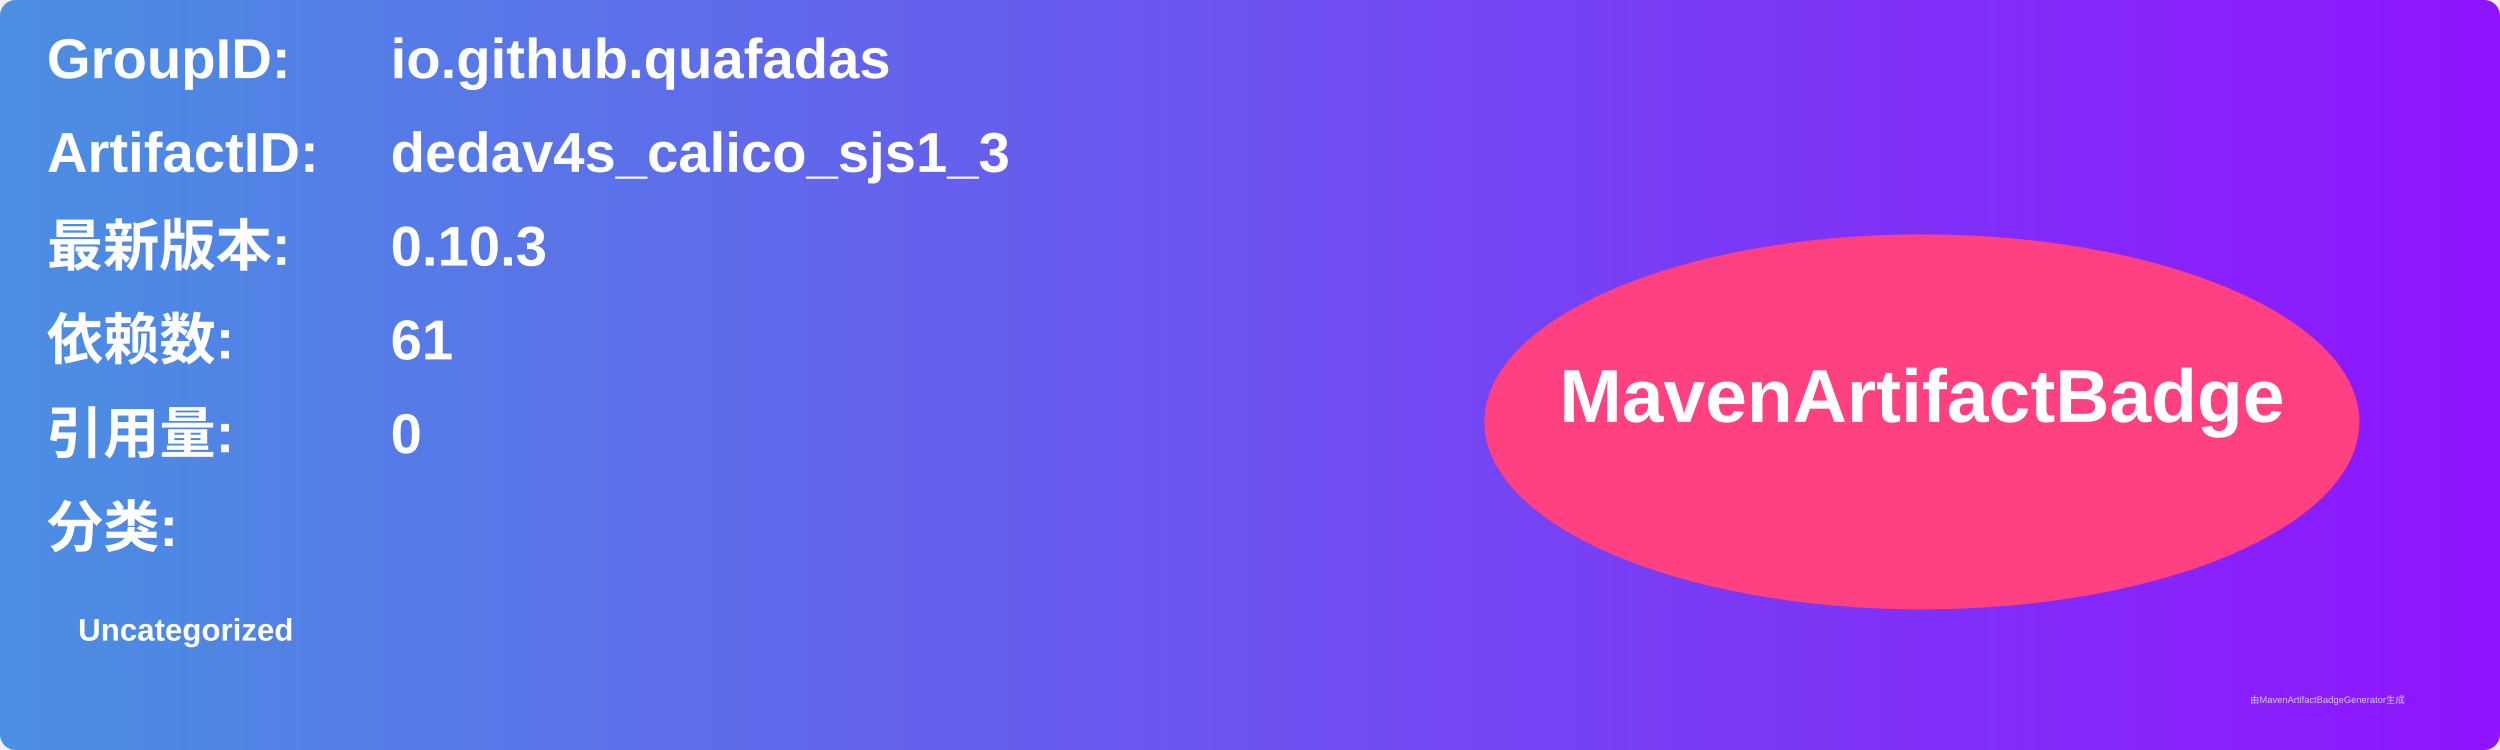
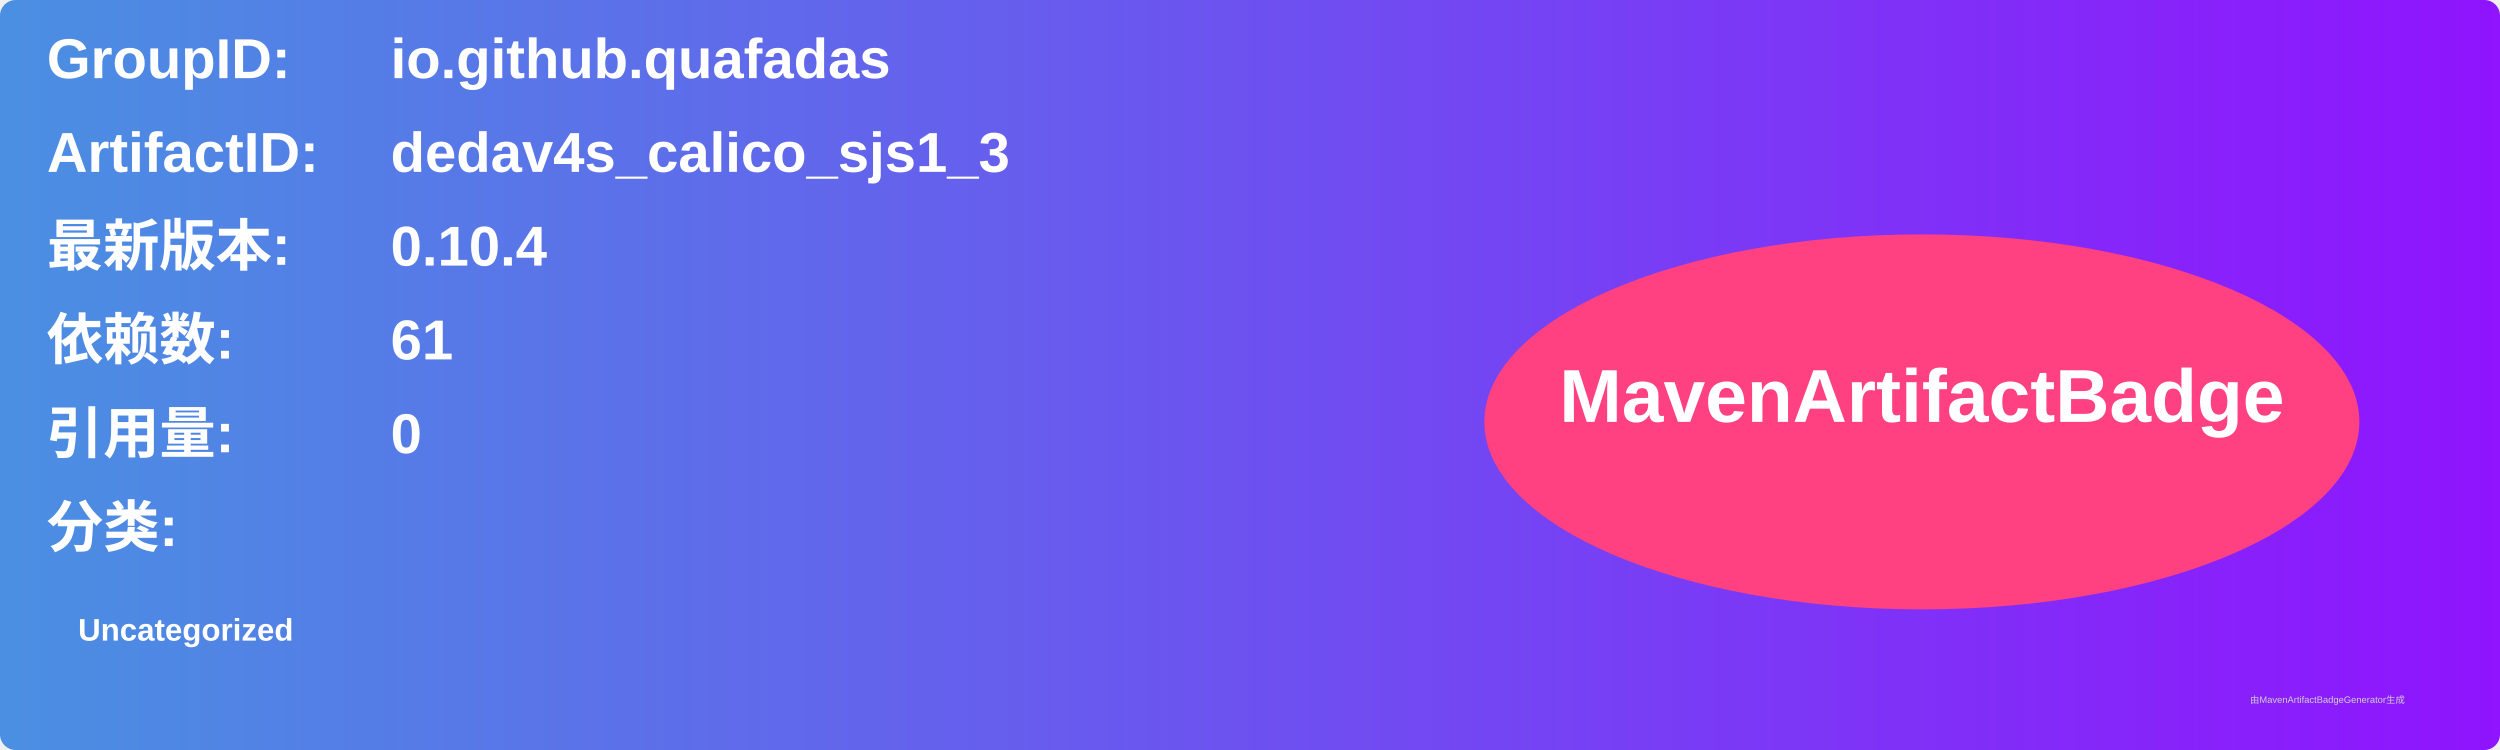
<svg xmlns="http://www.w3.org/2000/svg" width="800" height="240" viewBox="0 0 800 240">
  <linearGradient id="grad" x1="0%" y1="0%" x2="100%" y2="0%">
    <stop offset="0%" stop-color="#4a90e2" />
    <stop offset="100%" stop-color="#9013fe" />
  </linearGradient>
  <rect width="100%" height="100%" rx="5" ry="5" fill="url(#grad)" />
  <g transform="translate(15, 15)">
    <text x="0" y="10" font-family="Arial" font-size="18" fill="white" font-weight="bold" width="260">GroupID:</text>
    <text x="110" y="10" font-family="Arial" font-size="18" fill="white" font-weight="bold" width="460">io.github.quafadas</text>
    <text x="0" y="40" font-family="Arial" font-size="18" fill="white" font-weight="bold" width="260">ArtifactID:</text>
    <text x="110" y="40" font-family="Arial" font-size="18" fill="white" font-weight="bold" width="460">dedav4s_calico_sjs1_3</text>
    <text x="0" y="70" font-family="Arial" font-size="18" fill="white" font-weight="bold">最新版本:</text>
    <text x="110" y="70" font-family="Arial" font-size="18" fill="white" font-weight="bold">
-       <tspan font-weight="bold">0.10.3</tspan>
+       <tspan font-weight="bold">0.10.4</tspan>
    </text>
    <text x="0" y="100" font-family="Arial" font-size="18" fill="white" font-weight="bold">依赖数: </text>
    <text x="110" y="100" font-family="Arial" font-size="18" fill="white">
      <tspan font-weight="bold">61</tspan>
    </text>
    <text x="0" y="130" font-family="Arial" font-size="18" fill="white" font-weight="bold">引用量: </text>
    <text x="110" y="130" font-family="Arial" font-size="18" fill="white">
      <tspan font-weight="bold">0</tspan>
    </text>
    <text x="0" y="160" font-family="Arial" font-size="18" fill="white" font-weight="bold">分类:</text>
    <text x="10" y="190" font-family="Arial" font-size="10" fill="white">
      <tspan font-weight="bold">Uncategorized</tspan>
    </text>
    <ellipse cx="600" cy="120" rx="140" ry="60" fill="#ff4081" />
    <text x="600" y="120" text-anchor="middle" font-family="Arial" font-size="24" fill="white" font-weight="bold">MavenArtifactBadge</text>
  </g>
  <text x="720" y="225" font-family="Arial" font-size="3" fill="#d0d0d0">由MavenArtifactBadgeGenerator生成</text>
</svg>
